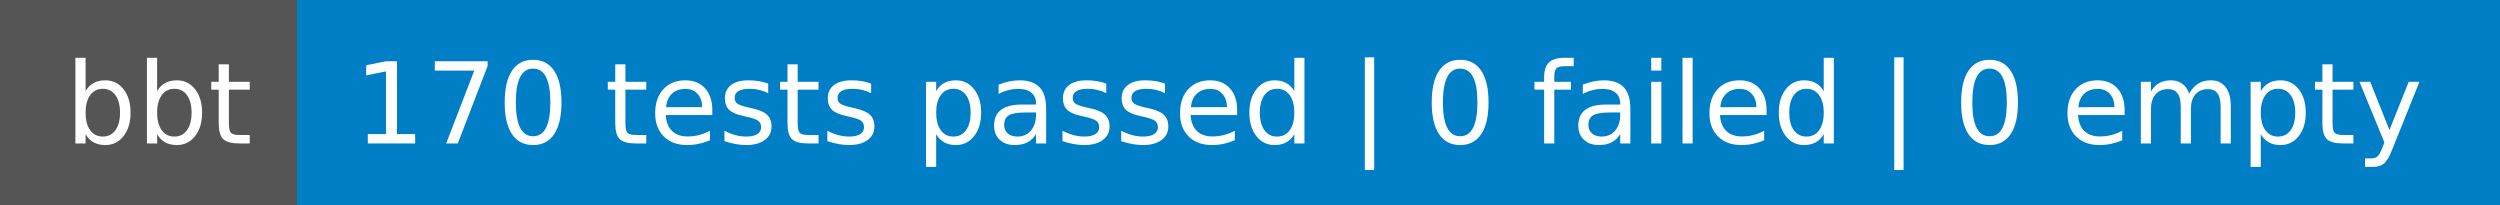
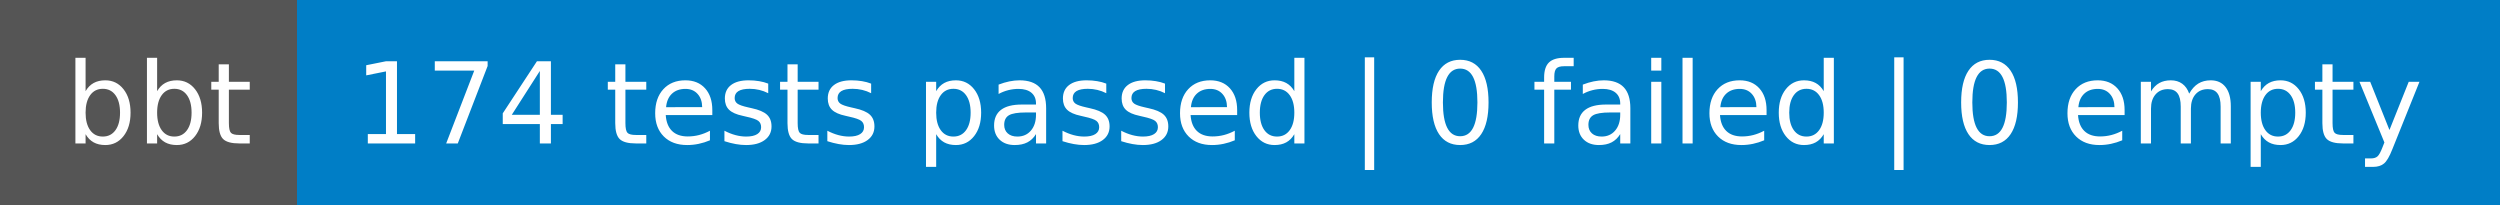
- <svg xmlns="http://www.w3.org/2000/svg" width="244" height="20" role="img" aria-label="bbt: 170 tests passed | 0 failed | 0 empty">
+ <svg xmlns="http://www.w3.org/2000/svg" width="244" height="20" role="img" aria-label="bbt: 174 tests passed | 0 failed | 0 empty">
  <g shape-rendering="crispEdges">
    <rect width="29" height="20" fill="#555" />
    <rect x="29" width="215" height="20" fill="#007ec6" />
  </g>
  <g fill="#fff" text-anchor="middle" font-family="Verdana,Geneva,DejaVu Sans,sans-serif" text-rendering="geometricPrecision" font-size="110">
    <text x="155" y="140" transform="scale(.1)" fill="#fff" textLength="190">bbt</text>
-     <text x="1355" y="140" transform="scale(.1)" fill="#fff" textLength="2050">170 tests passed | 0 failed | 0 empty</text>
+     <text x="1355" y="140" transform="scale(.1)" fill="#fff" textLength="2050">174 tests passed | 0 failed | 0 empty</text>
  </g>
</svg>
